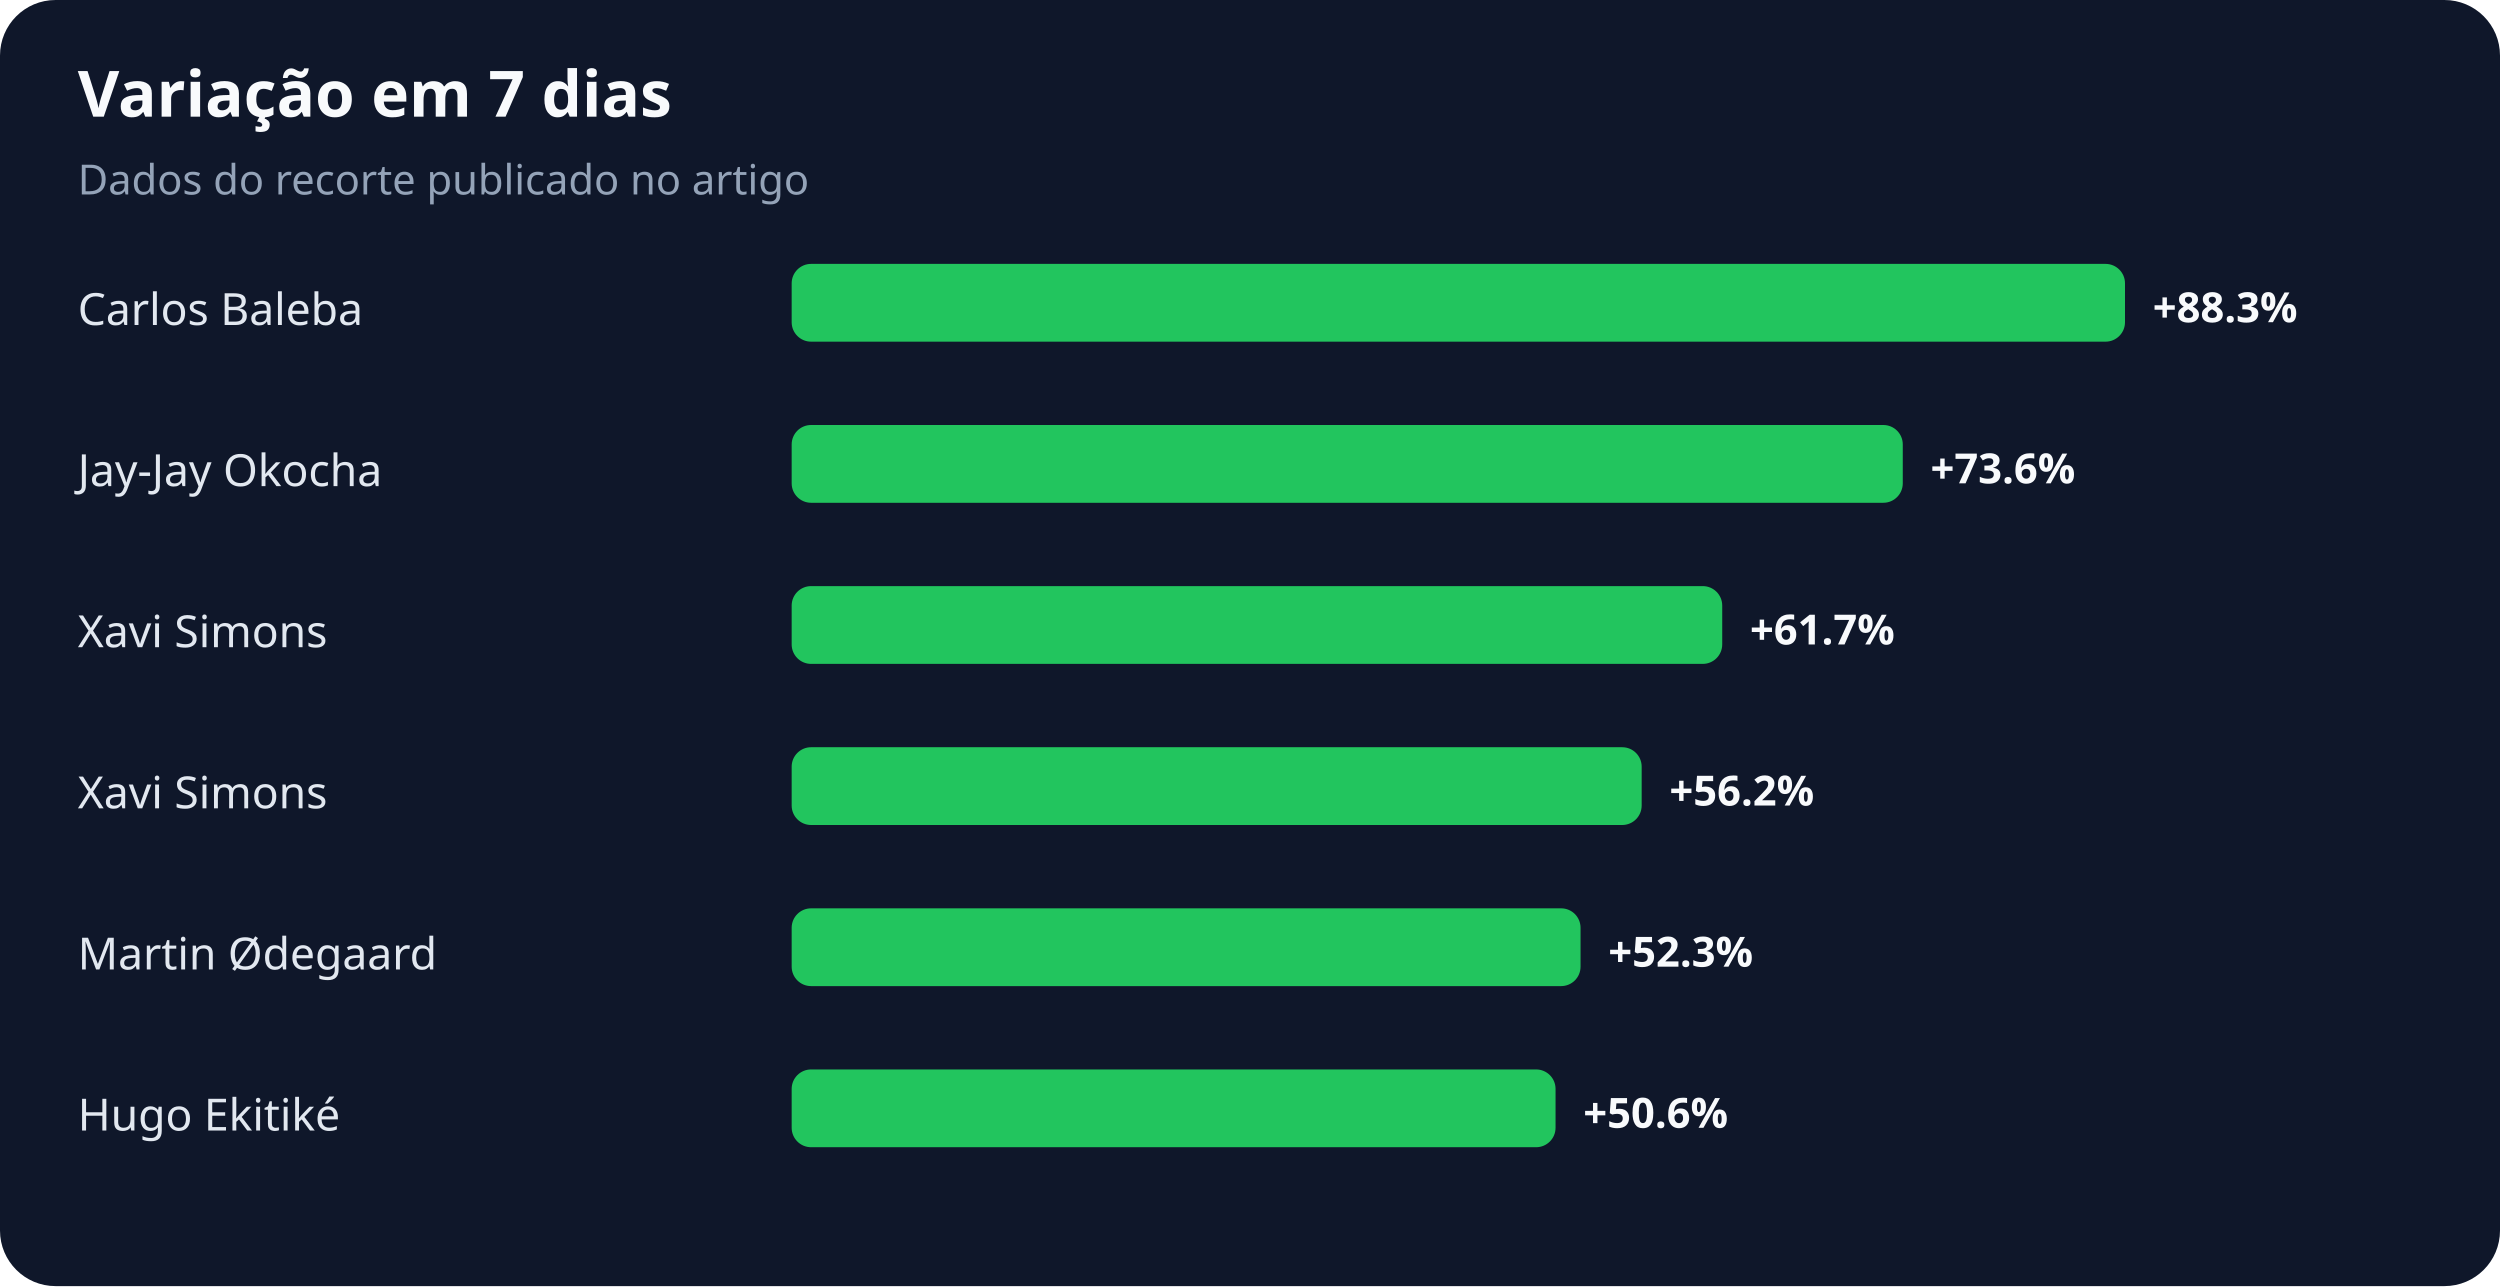
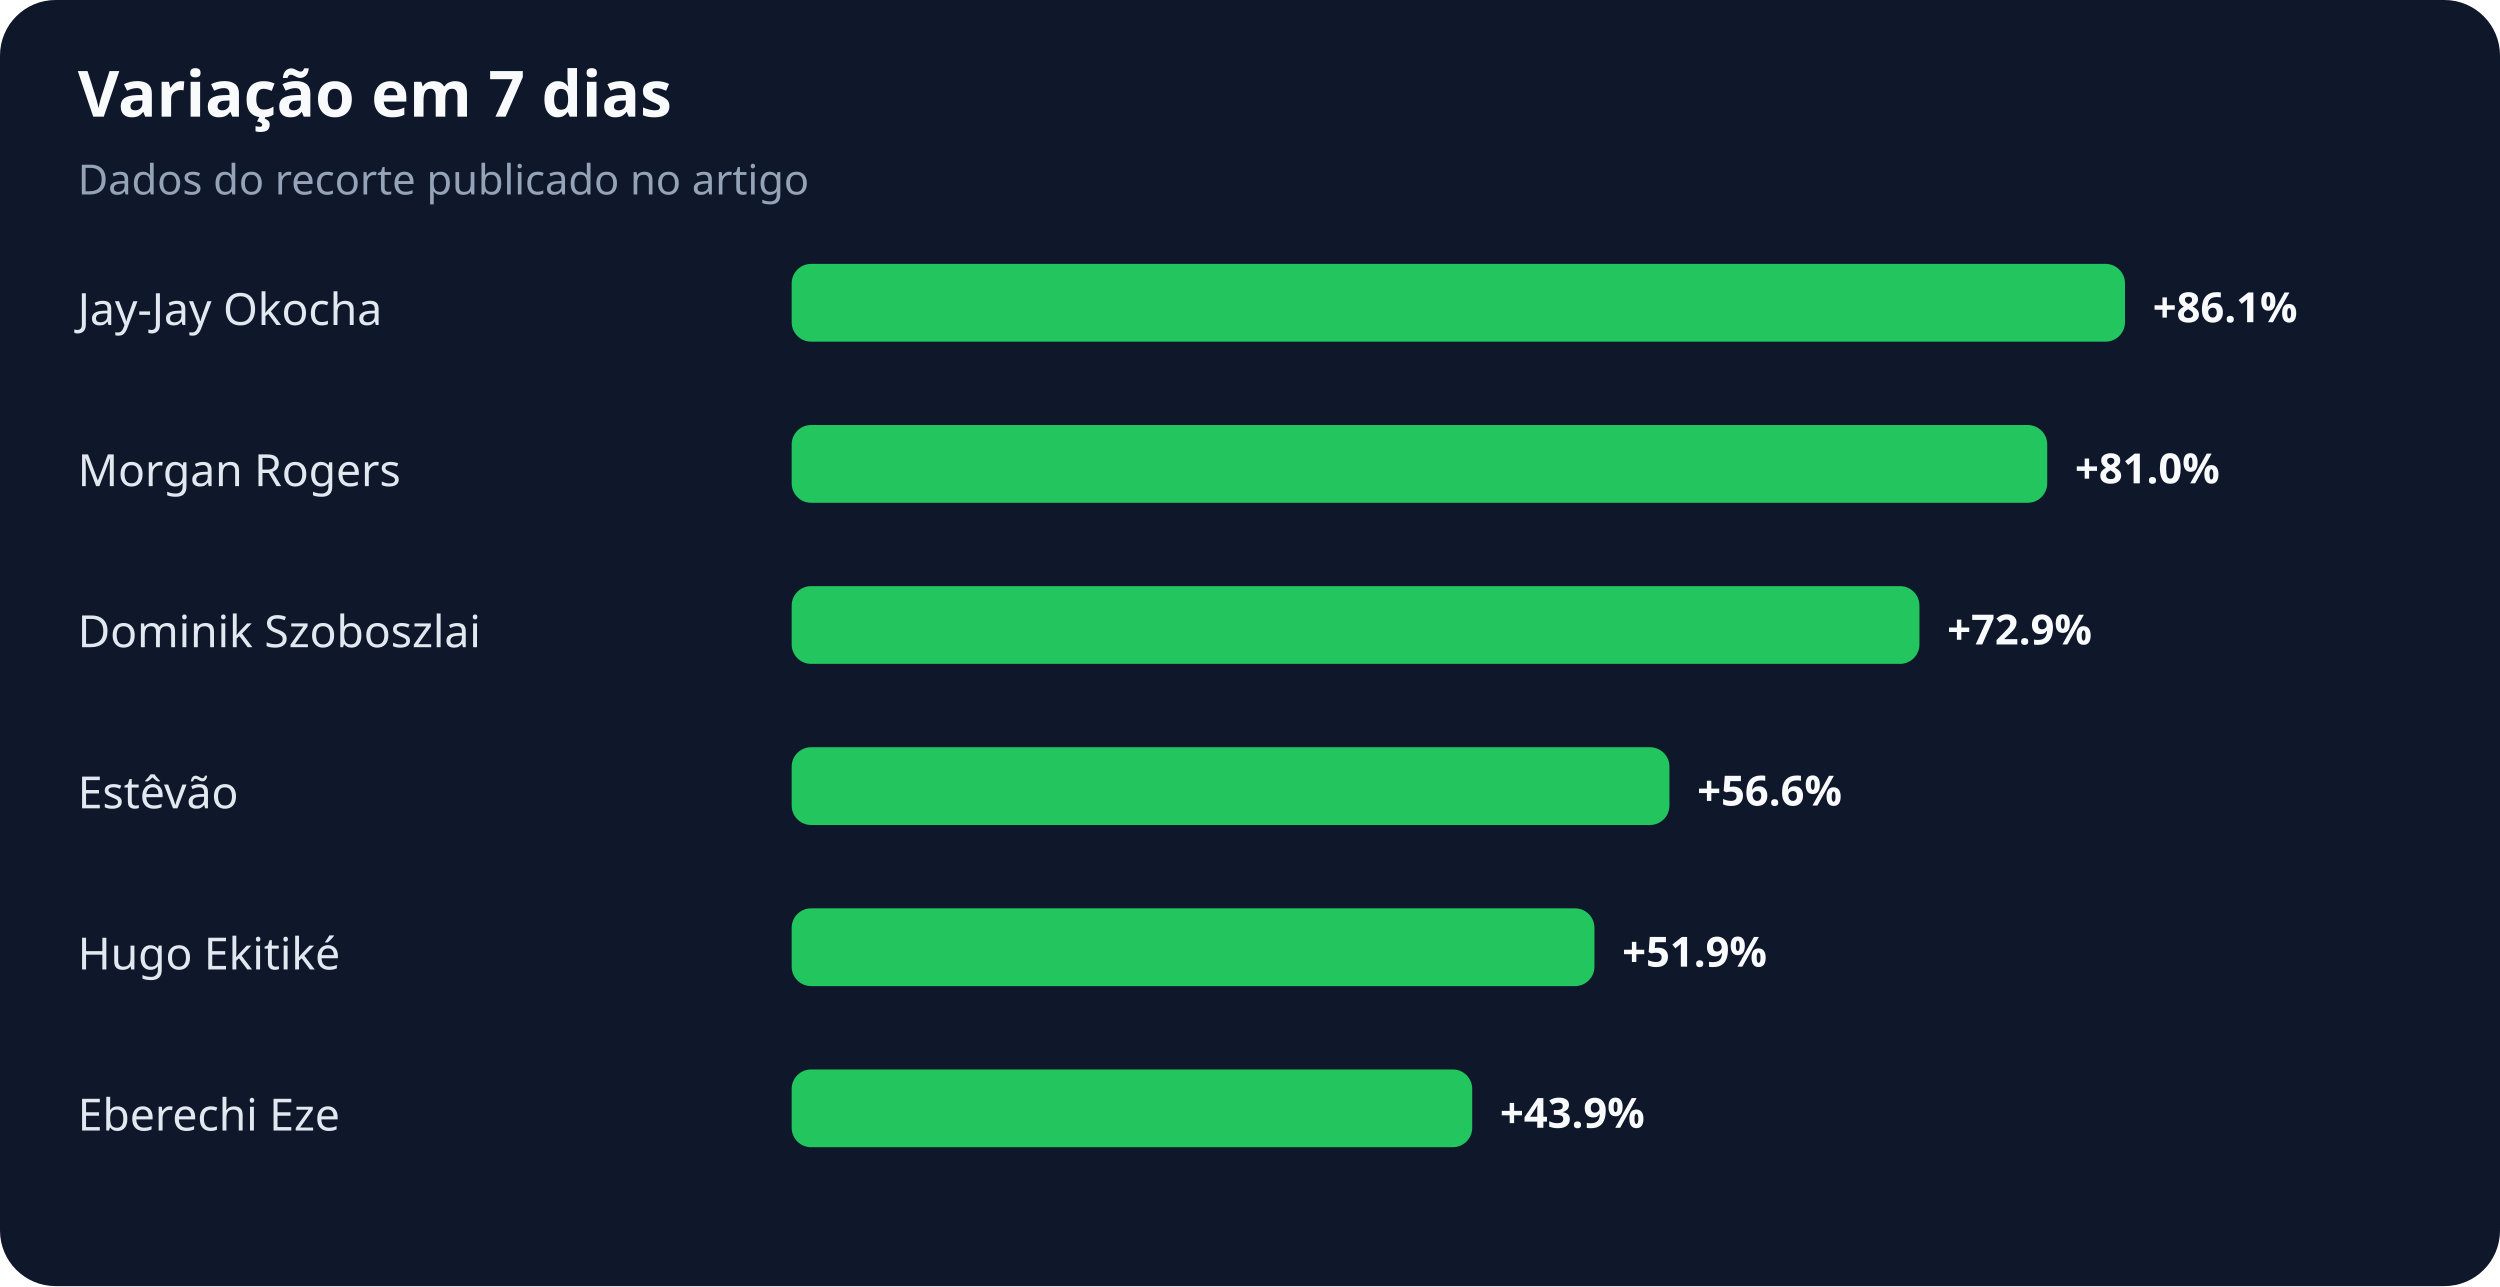
<svg xmlns="http://www.w3.org/2000/svg" width="900" height="463" viewBox="0 0 900 463" role="img" aria-labelledby="title desc">
  <rect width="100%" height="100%" rx="20" fill="#0f172a" />
  <text x="28" y="42" fill="#f8fafc" font-family="system-ui,sans-serif" font-size="23" font-weight="700">Variação em 7 dias</text>
  <text x="28" y="70" fill="#94a3b8" font-family="system-ui,sans-serif" font-size="15">Dados do recorte publicado no artigo</text>
-   <text x="28" y="117" fill="#e2e8f0" font-family="system-ui,sans-serif" font-size="16">Carlos Baleba</text>
+   <text x="28" y="117" fill="#e2e8f0" font-family="system-ui,sans-serif" font-size="16">Jay-Jay Okocha</text>
  <rect x="285" y="95" width="480" height="28" rx="7" fill="#22c55e" />
-   <text x="775" y="116" fill="#f8fafc" font-family="system-ui,sans-serif" font-size="15" font-weight="700">+88.3%</text>
-   <text x="28" y="175" fill="#e2e8f0" font-family="system-ui,sans-serif" font-size="16">Jay-Jay Okocha</text>
-   <rect x="285" y="153" width="400" height="28" rx="7" fill="#22c55e" />
-   <text x="695" y="174" fill="#f8fafc" font-family="system-ui,sans-serif" font-size="15" font-weight="700">+73.6%</text>
-   <text x="28" y="233" fill="#e2e8f0" font-family="system-ui,sans-serif" font-size="16">Xavi Simons</text>
-   <rect x="285" y="211" width="335" height="28" rx="7" fill="#22c55e" />
-   <text x="630" y="232" fill="#f8fafc" font-family="system-ui,sans-serif" font-size="15" font-weight="700">+61.7%</text>
-   <text x="28" y="291" fill="#e2e8f0" font-family="system-ui,sans-serif" font-size="16">Xavi Simons</text>
-   <rect x="285" y="269" width="306" height="28" rx="7" fill="#22c55e" />
-   <text x="601" y="290" fill="#f8fafc" font-family="system-ui,sans-serif" font-size="15" font-weight="700">+56.2%</text>
-   <text x="28" y="349" fill="#e2e8f0" font-family="system-ui,sans-serif" font-size="16">Martin Ødegaard</text>
-   <rect x="285" y="327" width="284" height="28" rx="7" fill="#22c55e" />
-   <text x="579" y="348" fill="#f8fafc" font-family="system-ui,sans-serif" font-size="15" font-weight="700">+52.3%</text>
-   <text x="28" y="407" fill="#e2e8f0" font-family="system-ui,sans-serif" font-size="16">Hugo Ekitiké</text>
-   <rect x="285" y="385" width="275" height="28" rx="7" fill="#22c55e" />
-   <text x="570" y="406" fill="#f8fafc" font-family="system-ui,sans-serif" font-size="15" font-weight="700">+50.6%</text>
+   <text x="775" y="116" fill="#f8fafc" font-family="system-ui,sans-serif" font-size="15" font-weight="700">+86.1%</text>
+   <text x="28" y="175" fill="#e2e8f0" font-family="system-ui,sans-serif" font-size="16">Morgan Rogers</text>
+   <rect x="285" y="153" width="452" height="28" rx="7" fill="#22c55e" />
+   <text x="747" y="174" fill="#f8fafc" font-family="system-ui,sans-serif" font-size="15" font-weight="700">+81.0%</text>
+   <text x="28" y="233" fill="#e2e8f0" font-family="system-ui,sans-serif" font-size="16">Dominik Szoboszlai</text>
+   <rect x="285" y="211" width="406" height="28" rx="7" fill="#22c55e" />
+   <text x="701" y="232" fill="#f8fafc" font-family="system-ui,sans-serif" font-size="15" font-weight="700">+72.9%</text>
+   <text x="28" y="291" fill="#e2e8f0" font-family="system-ui,sans-serif" font-size="16">Estêvão</text>
+   <rect x="285" y="269" width="316" height="28" rx="7" fill="#22c55e" />
+   <text x="611" y="290" fill="#f8fafc" font-family="system-ui,sans-serif" font-size="15" font-weight="700">+56.6%</text>
+   <text x="28" y="349" fill="#e2e8f0" font-family="system-ui,sans-serif" font-size="16">Hugo Ekitiké</text>
+   <rect x="285" y="327" width="289" height="28" rx="7" fill="#22c55e" />
+   <text x="584" y="348" fill="#f8fafc" font-family="system-ui,sans-serif" font-size="15" font-weight="700">+51.9%</text>
+   <text x="28" y="407" fill="#e2e8f0" font-family="system-ui,sans-serif" font-size="16">Eberechi Eze</text>
+   <rect x="285" y="385" width="245" height="28" rx="7" fill="#22c55e" />
+   <text x="540" y="406" fill="#f8fafc" font-family="system-ui,sans-serif" font-size="15" font-weight="700">+43.9%</text>
</svg>
